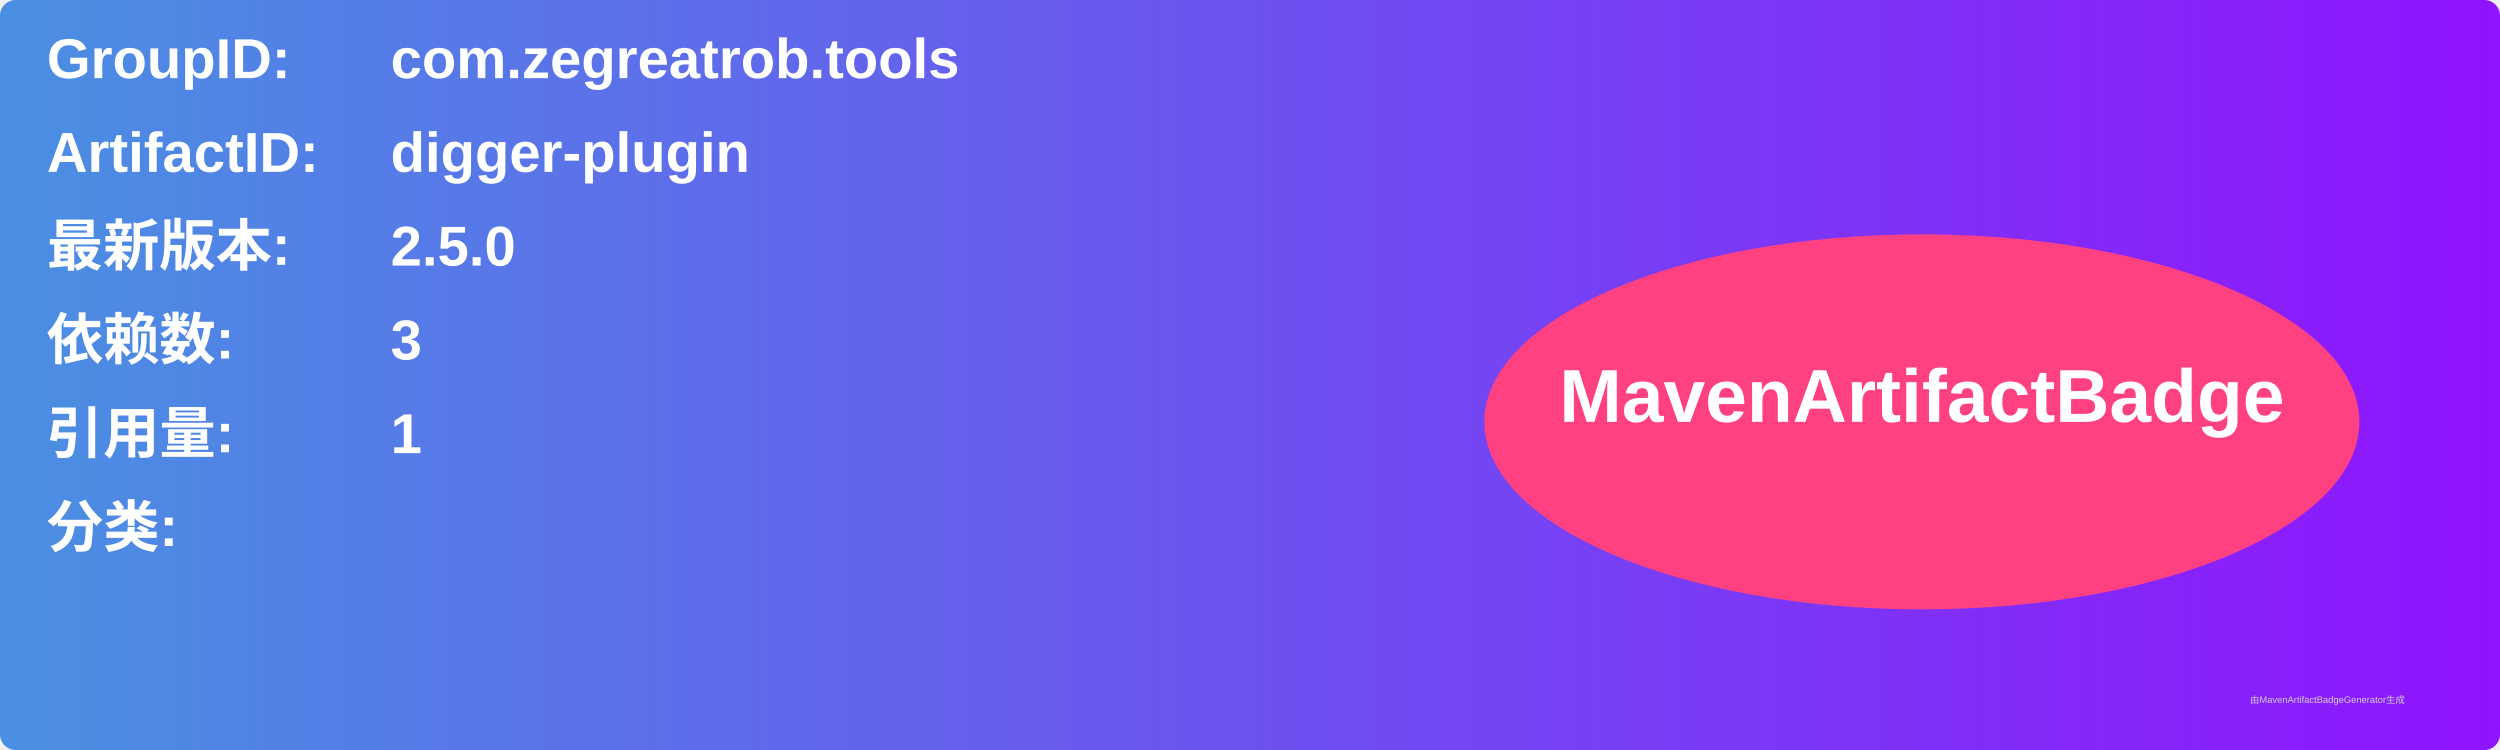
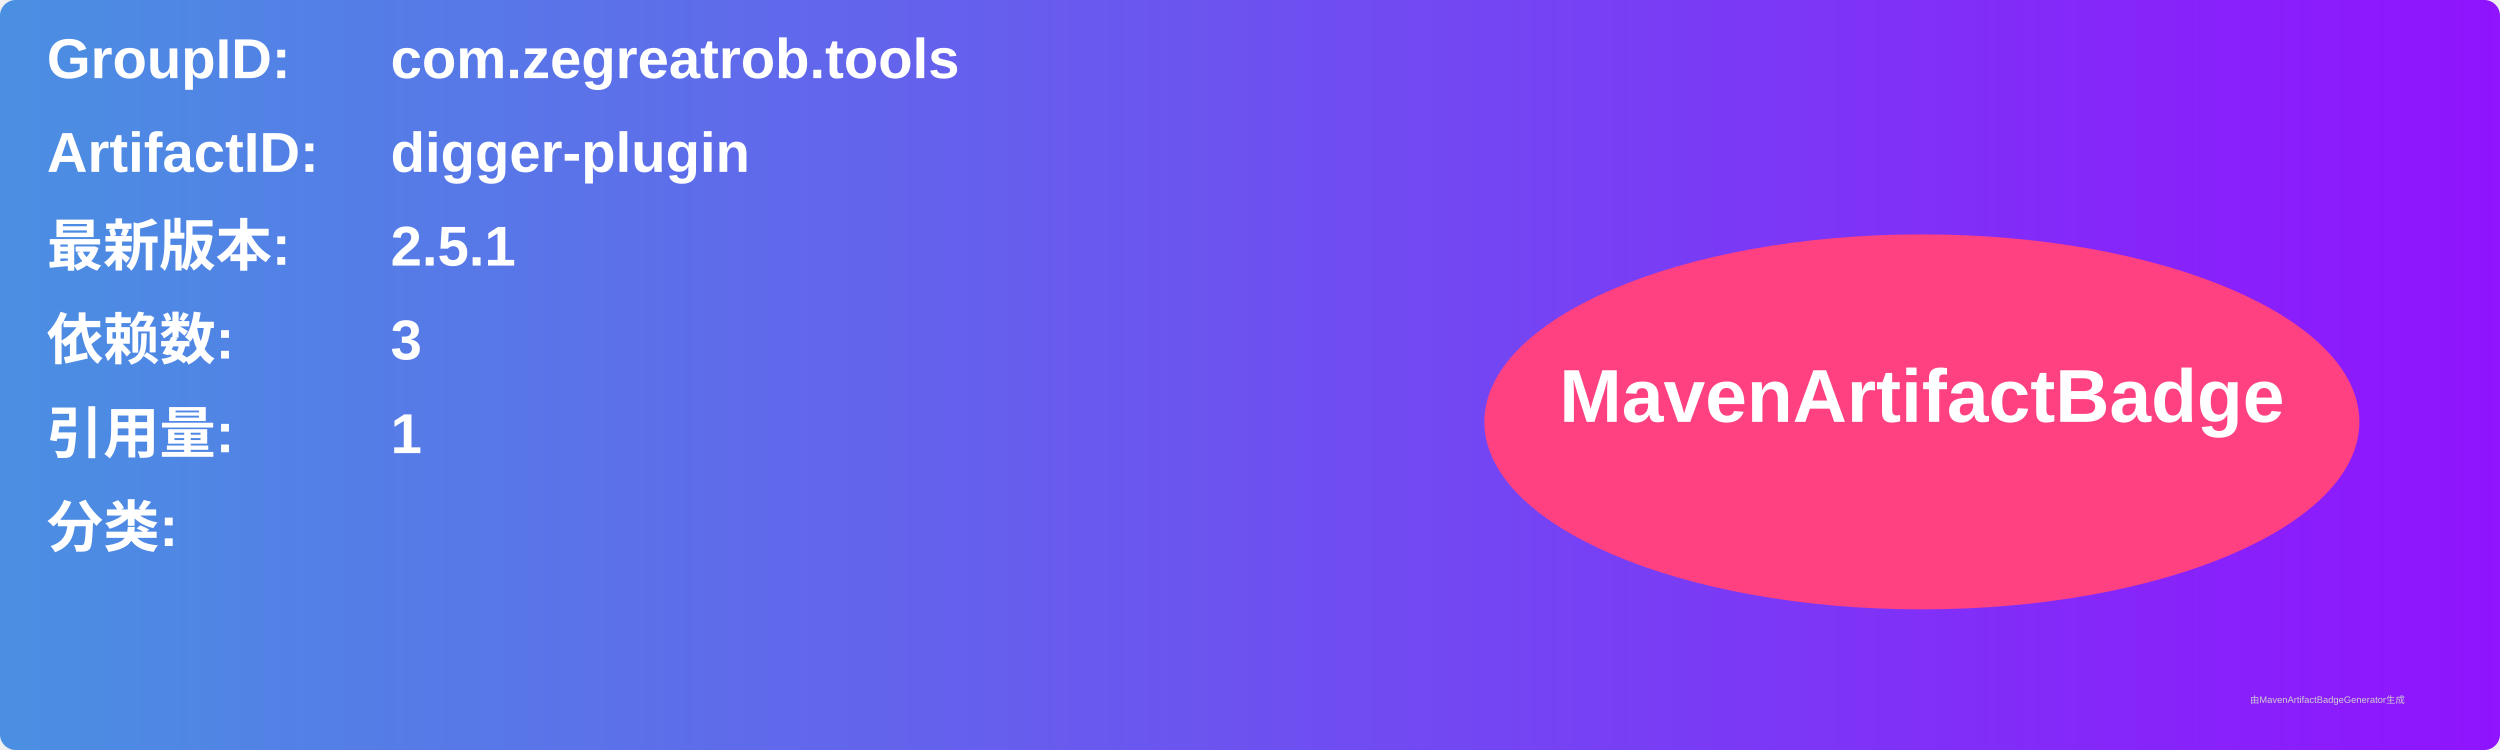
<svg xmlns="http://www.w3.org/2000/svg" width="800" height="240" viewBox="0 0 800 240">
  <linearGradient id="grad" x1="0%" y1="0%" x2="100%" y2="0%">
    <stop offset="0%" stop-color="#4a90e2" />
    <stop offset="100%" stop-color="#9013fe" />
  </linearGradient>
  <rect width="100%" height="100%" rx="5" ry="5" fill="url(#grad)" />
  <g transform="translate(15, 15)">
    <text x="0" y="10" font-family="Arial" font-size="18" fill="white" font-weight="bold" width="260">GroupID:</text>
    <text x="110" y="10" font-family="Arial" font-size="18" fill="white" font-weight="bold" width="460">com.zegreatrob.tools</text>
    <text x="0" y="40" font-family="Arial" font-size="18" fill="white" font-weight="bold" width="260">ArtifactID:</text>
    <text x="110" y="40" font-family="Arial" font-size="18" fill="white" font-weight="bold" width="460">digger-plugin</text>
    <text x="0" y="70" font-family="Arial" font-size="18" fill="white" font-weight="bold">最新版本:</text>
    <text x="110" y="70" font-family="Arial" font-size="18" fill="white" font-weight="bold">
-       <tspan font-weight="bold">2.5.0</tspan>
+       <tspan font-weight="bold">2.5.1</tspan>
    </text>
    <text x="0" y="100" font-family="Arial" font-size="18" fill="white" font-weight="bold">依赖数: </text>
    <text x="110" y="100" font-family="Arial" font-size="18" fill="white">
      <tspan font-weight="bold">3</tspan>
    </text>
    <text x="0" y="130" font-family="Arial" font-size="18" fill="white" font-weight="bold">引用量: </text>
    <text x="110" y="130" font-family="Arial" font-size="18" fill="white">
      <tspan font-weight="bold">1</tspan>
    </text>
    <text x="0" y="160" font-family="Arial" font-size="18" fill="white" font-weight="bold">分类:</text>
    <text x="10" y="190" font-family="Arial" font-size="10" fill="white">
      <tspan font-weight="bold" />
    </text>
    <ellipse cx="600" cy="120" rx="140" ry="60" fill="#ff4081" />
    <text x="600" y="120" text-anchor="middle" font-family="Arial" font-size="24" fill="white" font-weight="bold">MavenArtifactBadge</text>
  </g>
  <text x="720" y="225" font-family="Arial" font-size="3" fill="#d0d0d0">由MavenArtifactBadgeGenerator生成</text>
</svg>
